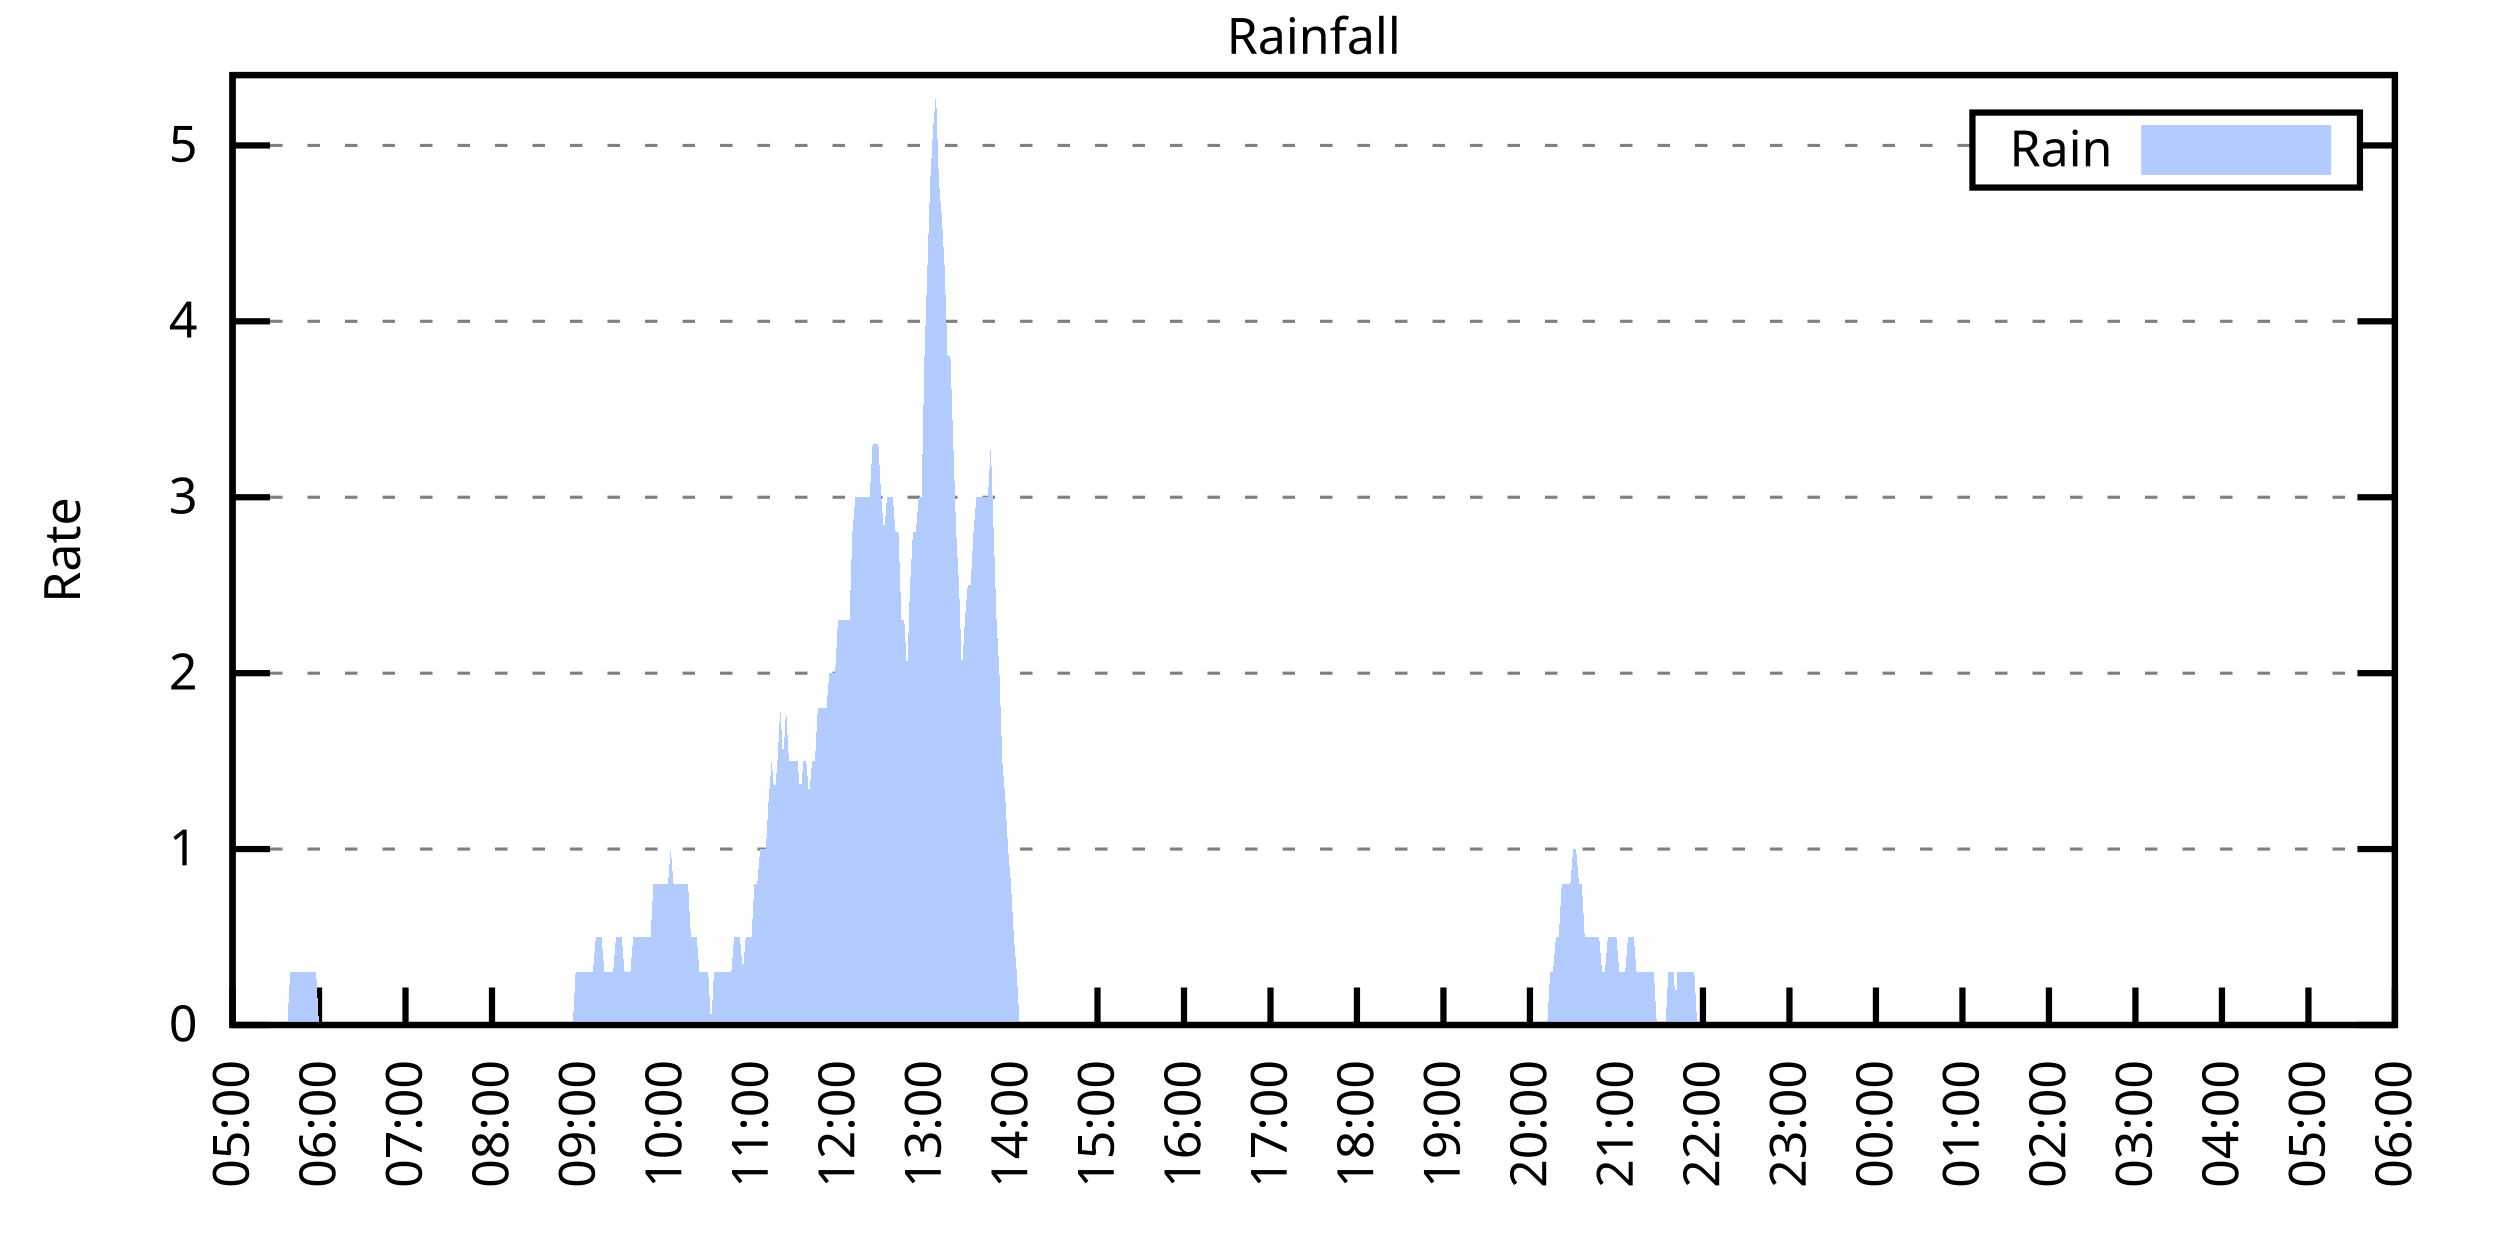
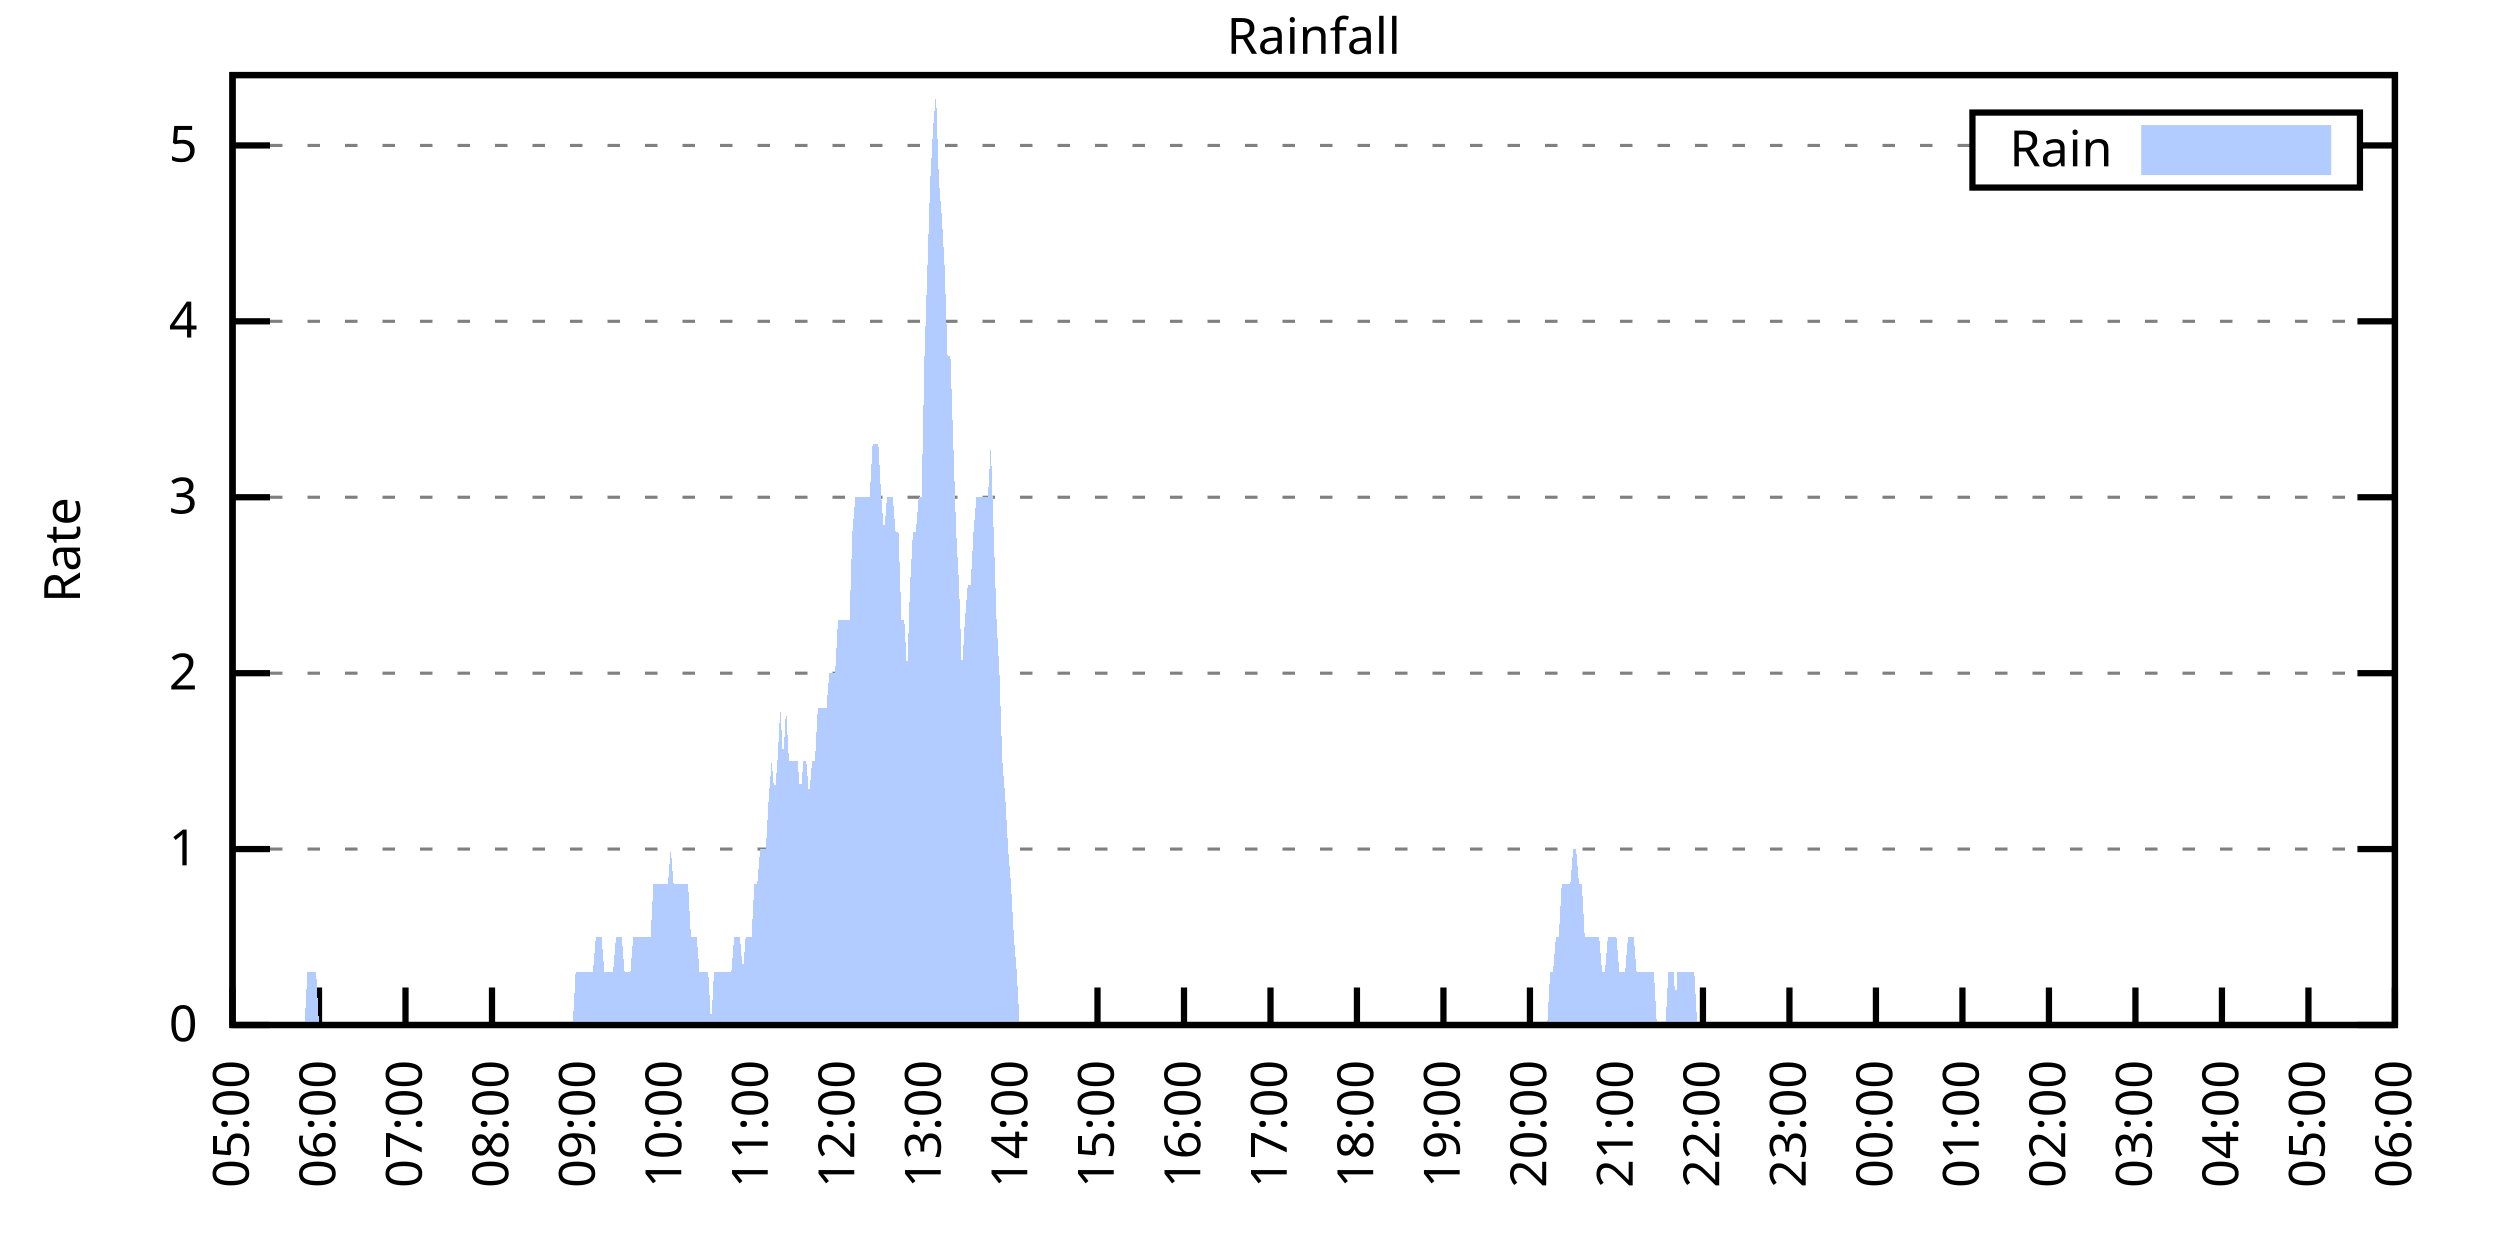
<svg xmlns="http://www.w3.org/2000/svg" xmlns:xlink="http://www.w3.org/1999/xlink" width="400" height="200" viewBox="0 0 400 200">
  <g id="gnuplot_canvas">
    <rect x="0" y="0" width="400" height="200" fill="none" />
    <defs>
      <circle id="gpDot" r="0.5" stroke-width="0.5" stroke="currentColor" />
      <path id="gpPt0" stroke-width="0.333" stroke="currentColor" d="M-1,0 h2 M0,-1 v2" />
      <path id="gpPt1" stroke-width="0.333" stroke="currentColor" d="M-1,-1 L1,1 M1,-1 L-1,1" />
      <path id="gpPt2" stroke-width="0.333" stroke="currentColor" d="M-1,0 L1,0 M0,-1 L0,1 M-1,-1 L1,1 M-1,1 L1,-1" />
      <rect id="gpPt3" stroke-width="0.333" stroke="currentColor" x="-1" y="-1" width="2" height="2" />
      <rect id="gpPt4" stroke-width="0.333" stroke="currentColor" fill="currentColor" x="-1" y="-1" width="2" height="2" />
      <circle id="gpPt5" stroke-width="0.333" stroke="currentColor" cx="0" cy="0" r="1" />
      <use xlink:href="#gpPt5" id="gpPt6" fill="currentColor" stroke="none" />
      <path id="gpPt7" stroke-width="0.333" stroke="currentColor" d="M0,-1.33 L-1.33,0.67 L1.33,0.67 z" />
      <use xlink:href="#gpPt7" id="gpPt8" fill="currentColor" stroke="none" />
      <use xlink:href="#gpPt7" id="gpPt9" stroke="currentColor" transform="rotate(180)" />
      <use xlink:href="#gpPt9" id="gpPt10" fill="currentColor" stroke="none" />
      <use xlink:href="#gpPt3" id="gpPt11" stroke="currentColor" transform="rotate(45)" />
      <use xlink:href="#gpPt11" id="gpPt12" fill="currentColor" stroke="none" />
      <path id="gpPt13" stroke-width="0.333" stroke="currentColor" d="M0,1.330 L1.265,0.411 L0.782,-1.067 L-0.782,-1.076 L-1.265,0.411 z" />
      <use xlink:href="#gpPt13" id="gpPt14" fill="currentColor" stroke="none" />
      <filter id="textbox" filterUnits="objectBoundingBox" x="0" y="0" height="1" width="1">
        <feFlood flood-color="white" flood-opacity="1" result="bgnd" />
        <feComposite in="SourceGraphic" in2="bgnd" operator="atop" />
      </filter>
      <filter id="greybox" filterUnits="objectBoundingBox" x="0" y="0" height="1" width="1">
        <feFlood flood-color="lightgrey" flood-opacity="1" result="grey" />
        <feComposite in="SourceGraphic" in2="grey" operator="atop" />
      </filter>
    </defs>
    <g fill="none" color="white" stroke="currentColor" stroke-width="1.00" stroke-linecap="butt" stroke-linejoin="miter">
</g>
    <g fill="none" color="black" stroke="currentColor" stroke-width="1.00" stroke-linecap="butt" stroke-linejoin="miter">
      <g stroke="none" shape-rendering="crispEdges">
        <polygon fill="rgb(255, 255, 255)" points="37.20,164.00 383.18,164.00 383.18,12.02 37.20,12.02 " />
      </g>
    </g>
    <g fill="none" color="black" stroke="currentColor" stroke-width="1.00" stroke-linecap="butt" stroke-linejoin="miter">
</g>
    <g fill="none" color="black" stroke="black" stroke-width="0.50" stroke-linecap="butt" stroke-linejoin="miter">
</g>
    <g fill="none" color="gray" stroke="currentColor" stroke-width="0.50" stroke-linecap="butt" stroke-linejoin="miter">
      <path stroke="gray" stroke-dasharray="2,4" class="gridline" d="M37.20,164.00 L383.19,164.00  " />
    </g>
    <g fill="none" color="gray" stroke="gray" stroke-width="1.00" stroke-linecap="butt" stroke-linejoin="miter">
</g>
    <g fill="none" color="black" stroke="currentColor" stroke-width="1.00" stroke-linecap="butt" stroke-linejoin="miter">
      <path stroke="black" d="M37.20,164.00 L43.20,164.00 M383.19,164.00 L377.19,164.00  " />
      <g transform="translate(31.60,166.60)" stroke="none" fill="black" font-family="Sans" font-size="8.00" text-anchor="end">
        <text>
          <tspan font-family="Sans"> 0</tspan>
        </text>
      </g>
    </g>
    <g fill="none" color="black" stroke="currentColor" stroke-width="1.00" stroke-linecap="butt" stroke-linejoin="miter">
</g>
    <g fill="none" color="black" stroke="black" stroke-width="0.50" stroke-linecap="butt" stroke-linejoin="miter">
</g>
    <g fill="none" color="gray" stroke="currentColor" stroke-width="0.50" stroke-linecap="butt" stroke-linejoin="miter">
      <path stroke="gray" stroke-dasharray="2,4" class="gridline" d="M37.20,135.85 L383.19,135.85  " />
    </g>
    <g fill="none" color="gray" stroke="gray" stroke-width="1.00" stroke-linecap="butt" stroke-linejoin="miter">
</g>
    <g fill="none" color="black" stroke="currentColor" stroke-width="1.00" stroke-linecap="butt" stroke-linejoin="miter">
      <path stroke="black" d="M37.20,135.85 L43.20,135.85 M383.19,135.85 L377.19,135.85  " />
      <g transform="translate(31.60,138.45)" stroke="none" fill="black" font-family="Sans" font-size="8.00" text-anchor="end">
        <text>
          <tspan font-family="Sans"> 1</tspan>
        </text>
      </g>
    </g>
    <g fill="none" color="black" stroke="currentColor" stroke-width="1.00" stroke-linecap="butt" stroke-linejoin="miter">
</g>
    <g fill="none" color="black" stroke="black" stroke-width="0.50" stroke-linecap="butt" stroke-linejoin="miter">
</g>
    <g fill="none" color="gray" stroke="currentColor" stroke-width="0.50" stroke-linecap="butt" stroke-linejoin="miter">
      <path stroke="gray" stroke-dasharray="2,4" class="gridline" d="M37.20,107.71 L383.19,107.71  " />
    </g>
    <g fill="none" color="gray" stroke="gray" stroke-width="1.00" stroke-linecap="butt" stroke-linejoin="miter">
</g>
    <g fill="none" color="black" stroke="currentColor" stroke-width="1.00" stroke-linecap="butt" stroke-linejoin="miter">
      <path stroke="black" d="M37.20,107.71 L43.20,107.71 M383.19,107.71 L377.19,107.71  " />
      <g transform="translate(31.60,110.31)" stroke="none" fill="black" font-family="Sans" font-size="8.00" text-anchor="end">
        <text>
          <tspan font-family="Sans"> 2</tspan>
        </text>
      </g>
    </g>
    <g fill="none" color="black" stroke="currentColor" stroke-width="1.00" stroke-linecap="butt" stroke-linejoin="miter">
</g>
    <g fill="none" color="black" stroke="black" stroke-width="0.50" stroke-linecap="butt" stroke-linejoin="miter">
</g>
    <g fill="none" color="gray" stroke="currentColor" stroke-width="0.50" stroke-linecap="butt" stroke-linejoin="miter">
      <path stroke="gray" stroke-dasharray="2,4" class="gridline" d="M37.20,79.56 L383.19,79.56  " />
    </g>
    <g fill="none" color="gray" stroke="gray" stroke-width="1.00" stroke-linecap="butt" stroke-linejoin="miter">
</g>
    <g fill="none" color="black" stroke="currentColor" stroke-width="1.00" stroke-linecap="butt" stroke-linejoin="miter">
      <path stroke="black" d="M37.20,79.56 L43.20,79.56 M383.19,79.56 L377.19,79.56  " />
      <g transform="translate(31.60,82.16)" stroke="none" fill="black" font-family="Sans" font-size="8.00" text-anchor="end">
        <text>
          <tspan font-family="Sans"> 3</tspan>
        </text>
      </g>
    </g>
    <g fill="none" color="black" stroke="currentColor" stroke-width="1.00" stroke-linecap="butt" stroke-linejoin="miter">
</g>
    <g fill="none" color="black" stroke="black" stroke-width="0.50" stroke-linecap="butt" stroke-linejoin="miter">
</g>
    <g fill="none" color="gray" stroke="currentColor" stroke-width="0.50" stroke-linecap="butt" stroke-linejoin="miter">
      <path stroke="gray" stroke-dasharray="2,4" class="gridline" d="M37.20,51.41 L383.19,51.41  " />
    </g>
    <g fill="none" color="gray" stroke="gray" stroke-width="1.00" stroke-linecap="butt" stroke-linejoin="miter">
</g>
    <g fill="none" color="black" stroke="currentColor" stroke-width="1.00" stroke-linecap="butt" stroke-linejoin="miter">
      <path stroke="black" d="M37.20,51.41 L43.20,51.41 M383.19,51.41 L377.19,51.41  " />
      <g transform="translate(31.60,54.01)" stroke="none" fill="black" font-family="Sans" font-size="8.00" text-anchor="end">
        <text>
          <tspan font-family="Sans"> 4</tspan>
        </text>
      </g>
    </g>
    <g fill="none" color="black" stroke="currentColor" stroke-width="1.00" stroke-linecap="butt" stroke-linejoin="miter">
</g>
    <g fill="none" color="black" stroke="black" stroke-width="0.50" stroke-linecap="butt" stroke-linejoin="miter">
</g>
    <g fill="none" color="gray" stroke="currentColor" stroke-width="0.50" stroke-linecap="butt" stroke-linejoin="miter">
      <path stroke="gray" stroke-dasharray="2,4" class="gridline" d="M37.20,23.27 L315.59,23.27 M377.59,23.27 L383.19,23.27  " />
    </g>
    <g fill="none" color="gray" stroke="gray" stroke-width="1.00" stroke-linecap="butt" stroke-linejoin="miter">
</g>
    <g fill="none" color="black" stroke="currentColor" stroke-width="1.00" stroke-linecap="butt" stroke-linejoin="miter">
      <path stroke="black" d="M37.20,23.27 L43.20,23.27 M383.19,23.27 L377.19,23.27  " />
      <g transform="translate(31.60,25.87)" stroke="none" fill="black" font-family="Sans" font-size="8.00" text-anchor="end">
        <text>
          <tspan font-family="Sans"> 5</tspan>
        </text>
      </g>
    </g>
    <g fill="none" color="black" stroke="currentColor" stroke-width="1.00" stroke-linecap="butt" stroke-linejoin="miter">
      <path stroke="black" d="M37.20,164.00 L37.20,158.00  " />
      <g transform="translate(39.80,169.60) rotate(270.00)" stroke="none" fill="black" font-family="Sans" font-size="8.00" text-anchor="end">
        <text>
          <tspan font-family="Sans">05:00</tspan>
        </text>
      </g>
    </g>
    <g fill="none" color="black" stroke="currentColor" stroke-width="1.00" stroke-linecap="butt" stroke-linejoin="miter">
      <path stroke="black" d="M51.04,164.00 L51.04,158.00  " />
      <g transform="translate(53.64,169.60) rotate(270.00)" stroke="none" fill="black" font-family="Sans" font-size="8.00" text-anchor="end">
        <text>
          <tspan font-family="Sans">06:00</tspan>
        </text>
      </g>
    </g>
    <g fill="none" color="black" stroke="currentColor" stroke-width="1.00" stroke-linecap="butt" stroke-linejoin="miter">
      <path stroke="black" d="M64.88,164.00 L64.88,158.00  " />
      <g transform="translate(67.48,169.60) rotate(270.00)" stroke="none" fill="black" font-family="Sans" font-size="8.00" text-anchor="end">
        <text>
          <tspan font-family="Sans">07:00</tspan>
        </text>
      </g>
    </g>
    <g fill="none" color="black" stroke="currentColor" stroke-width="1.00" stroke-linecap="butt" stroke-linejoin="miter">
      <path stroke="black" d="M78.72,164.00 L78.72,158.00  " />
      <g transform="translate(81.32,169.60) rotate(270.00)" stroke="none" fill="black" font-family="Sans" font-size="8.00" text-anchor="end">
        <text>
          <tspan font-family="Sans">08:00</tspan>
        </text>
      </g>
    </g>
    <g fill="none" color="black" stroke="currentColor" stroke-width="1.00" stroke-linecap="butt" stroke-linejoin="miter">
      <path stroke="black" d="M92.56,164.00 L92.56,158.00  " />
      <g transform="translate(95.16,169.60) rotate(270.00)" stroke="none" fill="black" font-family="Sans" font-size="8.00" text-anchor="end">
        <text>
          <tspan font-family="Sans">09:00</tspan>
        </text>
      </g>
    </g>
    <g fill="none" color="black" stroke="currentColor" stroke-width="1.00" stroke-linecap="butt" stroke-linejoin="miter">
      <path stroke="black" d="M106.40,164.00 L106.40,158.00  " />
      <g transform="translate(109.00,169.60) rotate(270.00)" stroke="none" fill="black" font-family="Sans" font-size="8.00" text-anchor="end">
        <text>
          <tspan font-family="Sans">10:00</tspan>
        </text>
      </g>
    </g>
    <g fill="none" color="black" stroke="currentColor" stroke-width="1.00" stroke-linecap="butt" stroke-linejoin="miter">
      <path stroke="black" d="M120.24,164.00 L120.24,158.00  " />
      <g transform="translate(122.84,169.60) rotate(270.00)" stroke="none" fill="black" font-family="Sans" font-size="8.00" text-anchor="end">
        <text>
          <tspan font-family="Sans">11:00</tspan>
        </text>
      </g>
    </g>
    <g fill="none" color="black" stroke="currentColor" stroke-width="1.00" stroke-linecap="butt" stroke-linejoin="miter">
      <path stroke="black" d="M134.08,164.00 L134.08,158.00  " />
      <g transform="translate(136.68,169.60) rotate(270.00)" stroke="none" fill="black" font-family="Sans" font-size="8.00" text-anchor="end">
        <text>
          <tspan font-family="Sans">12:00</tspan>
        </text>
      </g>
    </g>
    <g fill="none" color="black" stroke="currentColor" stroke-width="1.00" stroke-linecap="butt" stroke-linejoin="miter">
      <path stroke="black" d="M147.92,164.00 L147.92,158.00  " />
      <g transform="translate(150.52,169.60) rotate(270.00)" stroke="none" fill="black" font-family="Sans" font-size="8.00" text-anchor="end">
        <text>
          <tspan font-family="Sans">13:00</tspan>
        </text>
      </g>
    </g>
    <g fill="none" color="black" stroke="currentColor" stroke-width="1.00" stroke-linecap="butt" stroke-linejoin="miter">
      <path stroke="black" d="M161.76,164.00 L161.76,158.00  " />
      <g transform="translate(164.36,169.60) rotate(270.00)" stroke="none" fill="black" font-family="Sans" font-size="8.00" text-anchor="end">
        <text>
          <tspan font-family="Sans">14:00</tspan>
        </text>
      </g>
    </g>
    <g fill="none" color="black" stroke="currentColor" stroke-width="1.00" stroke-linecap="butt" stroke-linejoin="miter">
      <path stroke="black" d="M175.60,164.00 L175.60,158.00  " />
      <g transform="translate(178.20,169.60) rotate(270.00)" stroke="none" fill="black" font-family="Sans" font-size="8.00" text-anchor="end">
        <text>
          <tspan font-family="Sans">15:00</tspan>
        </text>
      </g>
    </g>
    <g fill="none" color="black" stroke="currentColor" stroke-width="1.00" stroke-linecap="butt" stroke-linejoin="miter">
      <path stroke="black" d="M189.44,164.00 L189.44,158.00  " />
      <g transform="translate(192.04,169.60) rotate(270.00)" stroke="none" fill="black" font-family="Sans" font-size="8.00" text-anchor="end">
        <text>
          <tspan font-family="Sans">16:00</tspan>
        </text>
      </g>
    </g>
    <g fill="none" color="black" stroke="currentColor" stroke-width="1.00" stroke-linecap="butt" stroke-linejoin="miter">
      <path stroke="black" d="M203.28,164.00 L203.28,158.00  " />
      <g transform="translate(205.88,169.60) rotate(270.00)" stroke="none" fill="black" font-family="Sans" font-size="8.00" text-anchor="end">
        <text>
          <tspan font-family="Sans">17:00</tspan>
        </text>
      </g>
    </g>
    <g fill="none" color="black" stroke="currentColor" stroke-width="1.00" stroke-linecap="butt" stroke-linejoin="miter">
      <path stroke="black" d="M217.11,164.00 L217.11,158.00  " />
      <g transform="translate(219.71,169.60) rotate(270.00)" stroke="none" fill="black" font-family="Sans" font-size="8.00" text-anchor="end">
        <text>
          <tspan font-family="Sans">18:00</tspan>
        </text>
      </g>
    </g>
    <g fill="none" color="black" stroke="currentColor" stroke-width="1.00" stroke-linecap="butt" stroke-linejoin="miter">
      <path stroke="black" d="M230.95,164.00 L230.95,158.00  " />
      <g transform="translate(233.55,169.60) rotate(270.00)" stroke="none" fill="black" font-family="Sans" font-size="8.00" text-anchor="end">
        <text>
          <tspan font-family="Sans">19:00</tspan>
        </text>
      </g>
    </g>
    <g fill="none" color="black" stroke="currentColor" stroke-width="1.00" stroke-linecap="butt" stroke-linejoin="miter">
      <path stroke="black" d="M244.79,164.00 L244.79,158.00  " />
      <g transform="translate(247.39,169.60) rotate(270.00)" stroke="none" fill="black" font-family="Sans" font-size="8.00" text-anchor="end">
        <text>
          <tspan font-family="Sans">20:00</tspan>
        </text>
      </g>
    </g>
    <g fill="none" color="black" stroke="currentColor" stroke-width="1.00" stroke-linecap="butt" stroke-linejoin="miter">
      <path stroke="black" d="M258.63,164.00 L258.63,158.00  " />
      <g transform="translate(261.23,169.60) rotate(270.00)" stroke="none" fill="black" font-family="Sans" font-size="8.00" text-anchor="end">
        <text>
          <tspan font-family="Sans">21:00</tspan>
        </text>
      </g>
    </g>
    <g fill="none" color="black" stroke="currentColor" stroke-width="1.00" stroke-linecap="butt" stroke-linejoin="miter">
      <path stroke="black" d="M272.47,164.00 L272.47,158.00  " />
      <g transform="translate(275.07,169.60) rotate(270.00)" stroke="none" fill="black" font-family="Sans" font-size="8.00" text-anchor="end">
        <text>
          <tspan font-family="Sans">22:00</tspan>
        </text>
      </g>
    </g>
    <g fill="none" color="black" stroke="currentColor" stroke-width="1.00" stroke-linecap="butt" stroke-linejoin="miter">
      <path stroke="black" d="M286.31,164.00 L286.31,158.00  " />
      <g transform="translate(288.91,169.60) rotate(270.00)" stroke="none" fill="black" font-family="Sans" font-size="8.00" text-anchor="end">
        <text>
          <tspan font-family="Sans">23:00</tspan>
        </text>
      </g>
    </g>
    <g fill="none" color="black" stroke="currentColor" stroke-width="1.00" stroke-linecap="butt" stroke-linejoin="miter">
      <path stroke="black" d="M300.15,164.00 L300.15,158.00  " />
      <g transform="translate(302.75,169.60) rotate(270.00)" stroke="none" fill="black" font-family="Sans" font-size="8.00" text-anchor="end">
        <text>
          <tspan font-family="Sans">00:00</tspan>
        </text>
      </g>
    </g>
    <g fill="none" color="black" stroke="currentColor" stroke-width="1.00" stroke-linecap="butt" stroke-linejoin="miter">
      <path stroke="black" d="M313.99,164.00 L313.99,158.00  " />
      <g transform="translate(316.59,169.60) rotate(270.00)" stroke="none" fill="black" font-family="Sans" font-size="8.00" text-anchor="end">
        <text>
          <tspan font-family="Sans">01:00</tspan>
        </text>
      </g>
    </g>
    <g fill="none" color="black" stroke="currentColor" stroke-width="1.00" stroke-linecap="butt" stroke-linejoin="miter">
      <path stroke="black" d="M327.83,164.00 L327.83,158.00  " />
      <g transform="translate(330.43,169.60) rotate(270.00)" stroke="none" fill="black" font-family="Sans" font-size="8.00" text-anchor="end">
        <text>
          <tspan font-family="Sans">02:00</tspan>
        </text>
      </g>
    </g>
    <g fill="none" color="black" stroke="currentColor" stroke-width="1.00" stroke-linecap="butt" stroke-linejoin="miter">
      <path stroke="black" d="M341.67,164.00 L341.67,158.00  " />
      <g transform="translate(344.27,169.60) rotate(270.00)" stroke="none" fill="black" font-family="Sans" font-size="8.00" text-anchor="end">
        <text>
          <tspan font-family="Sans">03:00</tspan>
        </text>
      </g>
    </g>
    <g fill="none" color="black" stroke="currentColor" stroke-width="1.00" stroke-linecap="butt" stroke-linejoin="miter">
      <path stroke="black" d="M355.51,164.00 L355.51,158.00  " />
      <g transform="translate(358.11,169.60) rotate(270.00)" stroke="none" fill="black" font-family="Sans" font-size="8.00" text-anchor="end">
        <text>
          <tspan font-family="Sans">04:00</tspan>
        </text>
      </g>
    </g>
    <g fill="none" color="black" stroke="currentColor" stroke-width="1.00" stroke-linecap="butt" stroke-linejoin="miter">
      <path stroke="black" d="M369.35,164.00 L369.35,158.00  " />
      <g transform="translate(371.95,169.60) rotate(270.00)" stroke="none" fill="black" font-family="Sans" font-size="8.00" text-anchor="end">
        <text>
          <tspan font-family="Sans">05:00</tspan>
        </text>
      </g>
    </g>
    <g fill="none" color="black" stroke="currentColor" stroke-width="1.00" stroke-linecap="butt" stroke-linejoin="miter">
      <path stroke="black" d="M383.19,164.00 L383.19,158.00  " />
      <g transform="translate(385.79,169.60) rotate(270.00)" stroke="none" fill="black" font-family="Sans" font-size="8.00" text-anchor="end">
        <text>
          <tspan font-family="Sans">06:00</tspan>
        </text>
      </g>
    </g>
    <g fill="none" color="black" stroke="currentColor" stroke-width="1.00" stroke-linecap="butt" stroke-linejoin="miter">
</g>
    <g fill="none" color="black" stroke="currentColor" stroke-width="1.00" stroke-linecap="butt" stroke-linejoin="miter">
      <path stroke="black" d="M37.20,12.01 L37.20,164.00 L383.19,164.00 L383.19,12.01 L37.20,12.01 Z  " />
    </g>
    <g fill="none" color="black" stroke="currentColor" stroke-width="1.00" stroke-linecap="butt" stroke-linejoin="miter">
</g>
    <g fill="none" color="black" stroke="currentColor" stroke-width="1.00" stroke-linecap="butt" stroke-linejoin="miter">
      <path stroke="black" d="M315.59,30.01 L315.59,18.01 L377.59,18.01 L377.59,30.01 L315.59,30.01 Z  " />
    </g>
    <g id="Rainfall_plot_1">
      <g fill="none" color="white" stroke="black" stroke-width="2.00" stroke-linecap="butt" stroke-linejoin="miter">
</g>
      <g fill="none" color="black" stroke="currentColor" stroke-width="2.00" stroke-linecap="butt" stroke-linejoin="miter">
        <g transform="translate(337.99,26.61)" stroke="none" fill="black" font-family="Sans" font-size="8.00" text-anchor="end">
          <text>
            <tspan font-family="Sans">Rain</tspan>
          </text>
        </g>
      </g>
      <g fill="none" color="black" stroke="currentColor" stroke-width="2.00" stroke-linecap="butt" stroke-linejoin="miter">
        <g stroke="none" shape-rendering="crispEdges">
          <polygon fill="rgb(178, 204, 255)" points="343.59,27.01 371.99,27.01 371.99,21.01 343.59,21.01 " />
        </g>
        <path stroke="rgb(178, 204, 255)" d="M343.59,27.01 L371.99,27.01 L371.99,21.01 L343.59,21.01 L343.59,27.01 Z  " />
      </g>
      <g fill="none" color="black" stroke="currentColor" stroke-width="2.00" stroke-linecap="butt" stroke-linejoin="miter">
        <g stroke="none" shape-rendering="crispEdges">
-           <polygon fill="rgb(178, 204, 255)" points="40.89,164.00 41.35,164.00 41.81,164.00 42.27,164.00 42.74,164.00 43.20,164.00 43.66,164.00 44.12,164.00 44.58,164.00 45.04,164.00 45.50,164.00 45.97,164.00 46.43,155.56 46.89,155.56 47.35,155.56 47.81,155.56 48.27,155.56 48.73,155.56 49.19,155.56 49.66,155.56 50.12,155.56 50.58,155.56 51.04,164.00 51.50,164.00 51.96,164.00 52.42,164.00 52.88,164.00 53.35,164.00 53.81,164.00 54.27,164.00 54.73,164.00 55.19,164.00 55.65,164.00 56.11,164.00 56.58,164.00 57.04,164.00 57.50,164.00 57.96,164.00 58.42,164.00 58.88,164.00 59.34,164.00 59.80,164.00 60.27,164.00 60.73,164.00 61.19,164.00 61.65,164.00 62.11,164.00 62.57,164.00 63.03,164.00 63.50,164.00 63.96,164.00 64.42,164.00 64.88,164.00 65.34,164.00 65.80,164.00 66.26,164.00 66.72,164.00 67.19,164.00 67.65,164.00 68.11,164.00 68.57,164.00 69.03,164.00 69.49,164.00 69.95,164.00 70.42,164.00 70.88,164.00 71.34,164.00 71.80,164.00 72.26,164.00 72.72,164.00 73.18,164.00 73.64,164.00 74.11,164.00 74.57,164.00 75.03,164.00 75.49,164.00 75.95,164.00 76.41,164.00 76.87,164.00 77.33,164.00 77.80,164.00 78.26,164.00 78.72,164.00 79.18,164.00 79.64,164.00 80.10,164.00 80.56,164.00 81.03,164.00 81.49,164.00 81.95,164.00 82.41,164.00 82.87,164.00 83.33,164.00 83.79,164.00 84.25,164.00 84.72,164.00 85.18,164.00 85.64,164.00 86.10,164.00 86.56,164.00 87.02,164.00 87.48,164.00 87.95,164.00 88.41,164.00 88.87,164.00 89.33,164.00 89.79,164.00 90.25,164.00 90.71,164.00 91.17,164.00 91.64,164.00 92.10,155.56 92.56,155.56 93.02,155.56 93.48,155.56 93.94,155.56 94.40,155.56 94.87,155.56 95.33,149.93 95.79,149.93 96.25,149.93 96.71,155.56 97.17,155.56 97.63,155.56 98.09,155.56 98.56,149.93 99.02,149.93 99.48,149.93 99.94,155.56 100.40,155.56 100.86,155.56 101.32,149.93 101.78,149.93 102.25,149.93 102.71,149.93 103.17,149.93 103.63,149.93 104.09,149.93 104.55,141.48 105.01,141.48 105.48,141.48 105.94,141.48 106.40,141.48 106.86,141.48 107.32,135.85 107.78,141.48 108.24,141.48 108.70,141.48 109.17,141.48 109.63,141.48 110.09,141.48 110.55,149.93 111.01,149.93 111.47,149.93 111.93,155.56 112.40,155.56 112.86,155.56 113.32,155.56 113.78,164.00 114.24,155.56 114.70,155.56 115.16,155.56 115.62,155.56 116.09,155.56 116.55,155.56 117.01,155.56 117.47,149.93 117.93,149.93 118.39,149.93 118.85,155.56 119.31,149.93 119.78,149.93 120.24,149.93 120.70,141.48 121.16,141.48 121.62,135.85 122.08,135.85 122.54,135.85 123.01,127.41 123.47,121.78 123.93,127.41 124.39,121.78 124.85,113.34 125.31,121.78 125.77,113.34 126.23,121.78 126.70,121.78 127.16,121.78 127.62,121.78 128.08,127.41 128.54,121.78 129.00,121.78 129.46,127.41 129.93,121.78 130.39,121.78 130.85,113.34 131.31,113.34 131.77,113.34 132.23,113.34 132.69,107.71 133.15,107.71 133.62,107.71 134.08,99.26 134.54,99.26 135.00,99.26 135.46,99.26 135.92,99.26 136.38,85.19 136.85,79.56 137.31,79.56 137.77,79.56 138.23,79.56 138.69,79.56 139.15,79.56 139.61,71.12 140.07,71.12 140.54,71.12 141.00,79.56 141.46,85.19 141.92,79.56 142.38,79.56 142.84,79.56 143.30,85.19 143.76,85.19 144.23,99.26 144.69,99.26 145.15,107.71 145.61,93.63 146.07,85.19 146.53,85.19 146.99,79.56 147.46,79.56 147.92,57.04 148.38,42.97 148.84,28.90 149.30,20.45 149.76,14.82 150.22,28.90 150.68,34.53 151.15,42.97 151.61,57.04 152.07,57.04 152.53,71.12 152.99,85.19 153.45,93.63 153.91,107.71 154.38,99.26 154.84,93.63 155.30,93.63 155.76,85.19 156.22,79.56 156.68,79.56 157.14,79.56 157.60,79.56 158.07,79.56 158.53,71.12 158.99,85.19 159.45,99.26 159.91,107.71 160.37,121.78 160.83,127.41 161.30,135.85 161.76,141.48 162.22,149.93 162.68,155.56 163.14,164.00 163.60,164.00 164.06,164.00 164.52,164.00 164.99,164.00 165.45,164.00 165.91,164.00 166.37,164.00 166.83,164.00 167.29,164.00 167.75,164.00 168.21,164.00 168.68,164.00 169.14,164.00 169.60,164.00 170.06,164.00 170.52,164.00 170.98,164.00 171.44,164.00 171.91,164.00 172.37,164.00 172.83,164.00 173.29,164.00 173.75,164.00 174.21,164.00 174.67,164.00 175.13,164.00 175.60,164.00 176.06,164.00 176.52,164.00 176.98,164.00 177.44,164.00 177.90,164.00 178.36,164.00 178.83,164.00 179.29,164.00 179.75,164.00 180.21,164.00 180.67,164.00 181.13,164.00 181.59,164.00 182.05,164.00 182.52,164.00 182.98,164.00 183.44,164.00 183.90,164.00 184.36,164.00 184.82,164.00 185.28,164.00 185.75,164.00 186.21,164.00 186.67,164.00 187.13,164.00 187.59,164.00 188.05,164.00 188.51,164.00 188.97,164.00 189.44,164.00 189.90,164.00 190.36,164.00 190.82,164.00 191.28,164.00 191.74,164.00 192.20,164.00 192.66,164.00 193.13,164.00 193.59,164.00 194.05,164.00 194.51,164.00 194.97,164.00 195.43,164.00 195.89,164.00 196.36,164.00 196.82,164.00 197.28,164.00 197.74,164.00 198.20,164.00 198.66,164.00 199.12,164.00 199.58,164.00 200.05,164.00 200.51,164.00 200.97,164.00 201.43,164.00 201.89,164.00 202.35,164.00 202.81,164.00 203.28,164.00 203.74,164.00 204.20,164.00 204.66,164.00 205.12,164.00 205.58,164.00 206.04,164.00 206.50,164.00 206.97,164.00 207.43,164.00 207.89,164.00 208.35,164.00 208.81,164.00 209.27,164.00 209.73,164.00 210.20,164.00 210.66,164.00 211.12,164.00 211.58,164.00 212.04,164.00 212.50,164.00 212.96,164.00 213.42,164.00 213.89,164.00 214.35,164.00 214.81,164.00 215.27,164.00 215.73,164.00 216.19,164.00 216.65,164.00 217.11,164.00 217.58,164.00 218.04,164.00 218.50,164.00 218.96,164.00 219.42,164.00 219.88,164.00 220.34,164.00 220.81,164.00 221.27,164.00 221.73,164.00 222.19,164.00 222.65,164.00 223.11,164.00 223.57,164.00 224.03,164.00 224.50,164.00 224.96,164.00 225.42,164.00 225.88,164.00 226.34,164.00 226.80,164.00 227.26,164.00 227.73,164.00 228.19,164.00 228.65,164.00 229.11,164.00 229.57,164.00 230.03,164.00 230.49,164.00 230.95,164.00 231.42,164.00 231.88,164.00 232.34,164.00 232.80,164.00 233.26,164.00 233.72,164.00 234.18,164.00 234.64,164.00 235.11,164.00 235.57,164.00 236.03,164.00 236.49,164.00 236.95,164.00 237.41,164.00 237.87,164.00 238.34,164.00 238.80,164.00 239.26,164.00 239.72,164.00 240.18,164.00 240.64,164.00 241.10,164.00 241.56,164.00 242.03,164.00 242.49,164.00 242.95,164.00 243.41,164.00 243.87,164.00 244.33,164.00 244.79,164.00 245.26,164.00 245.72,164.00 246.18,164.00 246.64,164.00 247.10,164.00 247.56,164.00 248.02,155.56 248.48,155.56 248.95,149.93 249.41,149.93 249.87,141.48 250.33,141.48 250.79,141.48 251.25,141.48 251.71,135.85 252.18,135.85 252.64,141.48 253.10,141.48 253.56,149.93 254.02,149.93 254.48,149.93 254.94,149.93 255.40,149.93 255.87,149.93 256.33,155.56 256.79,155.56 257.25,149.93 257.71,149.93 258.17,149.93 258.63,149.93 259.09,155.56 259.56,155.56 260.02,155.56 260.48,149.93 260.94,149.93 261.40,149.93 261.86,155.56 262.32,155.56 262.79,155.56 263.25,155.56 263.71,155.56 264.17,155.56 264.63,155.56 265.09,164.00 265.55,164.00 266.01,164.00 266.25,164.00 266.48,164.00 266.94,155.56 267.40,155.56 267.86,155.56 268.09,164.00 268.32,155.56 268.78,155.56 269.24,155.56 269.71,155.56 270.17,155.56 270.63,155.56 271.09,155.56 271.55,164.00 272.01,164.00 272.47,164.00 272.93,164.00 273.40,164.00 273.86,164.00 274.32,164.00 274.78,164.00 275.24,164.00 275.70,164.00 276.16,164.00 276.63,164.00 277.09,164.00 277.55,164.00 278.01,164.00 278.47,164.00 278.93,164.00 279.39,164.00 279.85,164.00 280.32,164.00 280.78,164.00 281.24,164.00 281.70,164.00 282.16,164.00 282.62,164.00 283.08,164.00 283.54,164.00 284.01,164.00 284.47,164.00 284.93,164.00 285.39,164.00 285.85,164.00 286.31,164.00 286.77,164.00 287.24,164.00 287.70,164.00 288.16,164.00 288.62,164.00 289.08,164.00 289.54,164.00 290.00,164.00 290.46,164.00 290.93,164.00 291.39,164.00 291.85,164.00 292.31,164.00 292.77,164.00 293.23,164.00 293.69,164.00 294.16,164.00 294.62,164.00 295.08,164.00 295.54,164.00 296.00,164.00 296.46,164.00 296.92,164.00 297.38,164.00 297.85,164.00 298.31,164.00 298.77,164.00 299.23,164.00 299.69,164.00 300.15,164.00 300.61,164.00 301.08,164.00 301.54,164.00 302.00,164.00 302.46,164.00 302.92,164.00 303.38,164.00 303.84,164.00 304.30,164.00 304.77,164.00 305.23,164.00 305.69,164.00 306.15,164.00 306.61,164.00 307.07,164.00 307.53,164.00 307.99,164.00 308.46,164.00 308.92,164.00 309.38,164.00 309.84,164.00 310.30,164.00 310.76,164.00 311.22,164.00 311.69,164.00 312.15,164.00 312.61,164.00 313.07,164.00 313.53,164.00 313.99,164.00 314.45,164.00 314.91,164.00 315.38,164.00 315.84,164.00 316.30,164.00 316.76,164.00 317.22,164.00 317.68,164.00 318.14,164.00 318.61,164.00 319.07,164.00 319.53,164.00 319.99,164.00 320.45,164.00 320.91,164.00 321.37,164.00 321.83,164.00 322.30,164.00 322.76,164.00 323.22,164.00 323.68,164.00 324.14,164.00 324.60,164.00 325.06,164.00 325.53,164.00 325.99,164.00 326.45,164.00 326.91,164.00 327.37,164.00 327.83,164.00 328.29,164.00 328.75,164.00 329.22,164.00 329.68,164.00 330.14,164.00 330.60,164.00 331.06,164.00 331.52,164.00 331.98,164.00 332.44,164.00 332.91,164.00 333.37,164.00 333.83,164.00 334.29,164.00 334.75,164.00 335.21,164.00 335.67,164.00 336.14,164.00 336.60,164.00 337.06,164.00 337.52,164.00 337.98,164.00 338.44,164.00 338.90,164.00 339.36,164.00 339.83,164.00 340.29,164.00 340.75,164.00 341.21,164.00 341.67,164.00 342.13,164.00 342.59,164.00 343.06,164.00 343.52,164.00 343.98,164.00 344.44,164.00 344.90,164.00 345.36,164.00 345.82,164.00 346.28,164.00 346.75,164.00 347.21,164.00 347.67,164.00 348.13,164.00 348.59,164.00 349.05,164.00 349.51,164.00 349.97,164.00 350.44,164.00 350.90,164.00 351.36,164.00 351.82,164.00 352.28,164.00 352.74,164.00 353.20,164.00 353.67,164.00 354.13,164.00 354.59,164.00 355.05,164.00 355.51,164.00 355.97,164.00 356.43,164.00 356.89,164.00 357.36,164.00 357.82,164.00 358.28,164.00 358.74,164.00 359.20,164.00 359.66,164.00 360.12,164.00 360.59,164.00 361.05,164.00 361.51,164.00 361.97,164.00 362.43,164.00 362.89,164.00 363.35,164.00 363.81,164.00 364.28,164.00 364.74,164.00 365.20,164.00 365.66,164.00 366.12,164.00 366.58,164.00 367.04,164.00 367.51,164.00 367.97,164.00 368.43,164.00 368.89,164.00 369.35,164.00 369.81,164.00 370.27,164.00 370.73,164.00 371.20,164.00 371.66,164.00 372.12,164.00 372.58,164.00 372.58,164.00 40.89,164.00 " />
+           <polygon fill="rgb(178, 204, 255)" points="44.58,164.00 45.04,164.00 45.50,164.00 45.97,164.00 46.43,164.00 46.89,164.00 47.35,164.00 47.81,164.00 48.27,164.00 48.73,164.00 49.19,155.56 49.66,155.56 50.12,155.56 50.58,155.56 51.04,164.00 51.50,164.00 51.96,164.00 52.42,164.00 52.88,164.00 53.35,164.00 53.81,164.00 54.27,164.00 54.73,164.00 55.19,164.00 55.65,164.00 56.11,164.00 56.58,164.00 57.04,164.00 57.50,164.00 57.96,164.00 58.42,164.00 58.88,164.00 59.34,164.00 59.80,164.00 60.27,164.00 60.73,164.00 61.19,164.00 61.65,164.00 62.11,164.00 62.57,164.00 63.03,164.00 63.50,164.00 63.96,164.00 64.42,164.00 64.88,164.00 65.34,164.00 65.80,164.00 66.26,164.00 66.72,164.00 67.19,164.00 67.65,164.00 68.11,164.00 68.57,164.00 69.03,164.00 69.49,164.00 69.95,164.00 70.42,164.00 70.88,164.00 71.34,164.00 71.80,164.00 72.26,164.00 72.72,164.00 73.18,164.00 73.64,164.00 74.11,164.00 74.57,164.00 75.03,164.00 75.49,164.00 75.95,164.00 76.41,164.00 76.87,164.00 77.33,164.00 77.80,164.00 78.26,164.00 78.72,164.00 79.18,164.00 79.64,164.00 80.10,164.00 80.56,164.00 81.03,164.00 81.49,164.00 81.95,164.00 82.41,164.00 82.87,164.00 83.33,164.00 83.79,164.00 84.25,164.00 84.72,164.00 85.18,164.00 85.64,164.00 86.10,164.00 86.56,164.00 87.02,164.00 87.48,164.00 87.95,164.00 88.41,164.00 88.87,164.00 89.33,164.00 89.79,164.00 90.25,164.00 90.71,164.00 91.17,164.00 91.64,164.00 92.10,155.56 92.56,155.56 93.02,155.56 93.48,155.56 93.94,155.56 94.40,155.56 94.87,155.56 95.33,149.93 95.79,149.93 96.25,149.93 96.71,155.56 97.17,155.56 97.63,155.56 98.09,155.56 98.56,149.93 99.02,149.93 99.48,149.93 99.94,155.56 100.40,155.56 100.86,155.56 101.32,149.93 101.78,149.93 102.25,149.93 102.71,149.93 103.17,149.93 103.63,149.93 104.09,149.93 104.55,141.48 105.01,141.48 105.48,141.48 105.94,141.48 106.40,141.48 106.86,141.48 107.32,135.85 107.78,141.48 108.24,141.48 108.70,141.48 109.17,141.48 109.63,141.48 110.09,141.48 110.55,149.93 111.01,149.93 111.47,149.93 111.93,155.56 112.40,155.56 112.86,155.56 113.32,155.56 113.78,164.00 114.24,155.56 114.70,155.56 115.16,155.56 115.62,155.56 116.09,155.56 116.55,155.56 117.01,155.56 117.47,149.93 117.93,149.93 118.39,149.93 118.85,155.56 119.31,149.93 119.78,149.93 120.24,149.93 120.70,141.48 121.16,141.48 121.62,135.85 122.08,135.85 122.54,135.85 123.01,127.41 123.47,121.78 123.93,127.41 124.39,121.78 124.85,113.34 125.31,121.78 125.77,113.34 126.23,121.78 126.70,121.78 127.16,121.78 127.62,121.78 128.08,127.41 128.54,121.78 129.00,121.78 129.46,127.41 129.93,121.78 130.39,121.78 130.85,113.34 131.31,113.34 131.77,113.34 132.23,113.34 132.69,107.71 133.15,107.71 133.62,107.71 134.08,99.26 134.54,99.26 135.00,99.26 135.46,99.26 135.92,99.26 136.38,85.19 136.85,79.56 137.31,79.56 137.77,79.56 138.23,79.56 138.69,79.56 139.15,79.56 139.61,71.12 140.07,71.12 140.54,71.12 141.00,79.56 141.46,85.19 141.92,79.56 142.38,79.56 142.84,79.56 143.30,85.19 143.76,85.19 144.23,99.26 144.69,99.26 145.15,107.71 145.61,93.63 146.07,85.19 146.53,85.19 146.99,79.56 147.46,79.56 147.92,57.04 148.38,42.97 148.84,28.90 149.30,20.45 149.76,14.82 150.22,28.90 150.68,34.53 151.15,42.97 151.61,57.04 152.07,57.04 152.53,71.12 152.99,85.19 153.45,93.63 153.91,107.71 154.38,99.26 154.84,93.63 155.30,93.63 155.76,85.19 156.22,79.56 156.68,79.56 157.14,79.56 157.60,79.56 158.07,79.56 158.53,71.12 158.99,85.19 159.45,99.26 159.91,107.71 160.37,121.78 160.83,127.41 161.30,135.85 161.76,141.48 162.22,149.93 162.68,155.56 163.14,164.00 163.60,164.00 164.06,164.00 164.52,164.00 164.99,164.00 165.45,164.00 165.91,164.00 166.37,164.00 166.83,164.00 167.29,164.00 167.75,164.00 168.21,164.00 168.68,164.00 169.14,164.00 169.60,164.00 170.06,164.00 170.52,164.00 170.98,164.00 171.44,164.00 171.91,164.00 172.37,164.00 172.83,164.00 173.29,164.00 173.75,164.00 174.21,164.00 174.67,164.00 175.13,164.00 175.60,164.00 176.06,164.00 176.52,164.00 176.98,164.00 177.44,164.00 177.90,164.00 178.36,164.00 178.83,164.00 179.29,164.00 179.75,164.00 180.21,164.00 180.67,164.00 181.13,164.00 181.59,164.00 182.05,164.00 182.52,164.00 182.98,164.00 183.44,164.00 183.90,164.00 184.36,164.00 184.82,164.00 185.28,164.00 185.75,164.00 186.21,164.00 186.67,164.00 187.13,164.00 187.59,164.00 188.05,164.00 188.51,164.00 188.97,164.00 189.44,164.00 189.90,164.00 190.36,164.00 190.82,164.00 191.28,164.00 191.74,164.00 192.20,164.00 192.66,164.00 193.13,164.00 193.59,164.00 194.05,164.00 194.51,164.00 194.97,164.00 195.43,164.00 195.89,164.00 196.36,164.00 196.82,164.00 197.28,164.00 197.74,164.00 198.20,164.00 198.66,164.00 199.12,164.00 199.58,164.00 200.05,164.00 200.51,164.00 200.97,164.00 201.43,164.00 201.89,164.00 202.35,164.00 202.81,164.00 203.28,164.00 203.74,164.00 204.20,164.00 204.66,164.00 205.12,164.00 205.58,164.00 206.04,164.00 206.50,164.00 206.97,164.00 207.43,164.00 207.89,164.00 208.35,164.00 208.81,164.00 209.27,164.00 209.73,164.00 210.20,164.00 210.66,164.00 211.12,164.00 211.58,164.00 212.04,164.00 212.50,164.00 212.96,164.00 213.42,164.00 213.89,164.00 214.35,164.00 214.81,164.00 215.27,164.00 215.73,164.00 216.19,164.00 216.65,164.00 217.11,164.00 217.58,164.00 218.04,164.00 218.50,164.00 218.96,164.00 219.42,164.00 219.88,164.00 220.34,164.00 220.81,164.00 221.27,164.00 221.73,164.00 222.19,164.00 222.65,164.00 223.11,164.00 223.57,164.00 224.03,164.00 224.50,164.00 224.96,164.00 225.42,164.00 225.88,164.00 226.34,164.00 226.80,164.00 227.26,164.00 227.73,164.00 228.19,164.00 228.65,164.00 229.11,164.00 229.57,164.00 230.03,164.00 230.49,164.00 230.95,164.00 231.42,164.00 231.88,164.00 232.34,164.00 232.80,164.00 233.26,164.00 233.72,164.00 234.18,164.00 234.64,164.00 235.11,164.00 235.57,164.00 236.03,164.00 236.49,164.00 236.95,164.00 237.41,164.00 237.87,164.00 238.34,164.00 238.80,164.00 239.26,164.00 239.72,164.00 240.18,164.00 240.64,164.00 241.10,164.00 241.56,164.00 242.03,164.00 242.49,164.00 242.95,164.00 243.41,164.00 243.87,164.00 244.33,164.00 244.79,164.00 245.26,164.00 245.72,164.00 246.18,164.00 246.64,164.00 247.10,164.00 247.56,164.00 248.02,155.56 248.48,155.56 248.95,149.93 249.41,149.93 249.87,141.48 250.33,141.48 250.79,141.48 251.25,141.48 251.71,135.85 252.18,135.85 252.64,141.48 253.10,141.48 253.56,149.93 254.02,149.93 254.48,149.93 254.94,149.93 255.40,149.93 255.87,149.93 256.33,155.56 256.79,155.56 257.25,149.93 257.71,149.93 258.17,149.93 258.63,149.93 259.09,155.56 259.56,155.56 260.02,155.56 260.48,149.93 260.94,149.93 261.40,149.93 261.86,155.56 262.32,155.56 262.79,155.56 263.25,155.56 263.71,155.56 264.17,155.56 264.63,155.56 265.09,164.00 265.55,164.00 266.01,164.00 266.25,164.00 266.48,164.00 266.94,155.56 267.40,155.56 267.86,155.56 268.09,164.00 268.32,155.56 268.78,155.56 269.24,155.56 269.71,155.56 270.17,155.56 270.63,155.56 271.09,155.56 271.55,164.00 272.01,164.00 272.47,164.00 272.93,164.00 273.40,164.00 273.86,164.00 274.32,164.00 274.78,164.00 275.24,164.00 275.70,164.00 276.16,164.00 276.63,164.00 277.09,164.00 277.55,164.00 278.01,164.00 278.47,164.00 278.93,164.00 279.39,164.00 279.85,164.00 280.32,164.00 280.78,164.00 281.24,164.00 281.70,164.00 282.16,164.00 282.62,164.00 283.08,164.00 283.54,164.00 284.01,164.00 284.47,164.00 284.93,164.00 285.39,164.00 285.85,164.00 286.31,164.00 286.77,164.00 287.24,164.00 287.70,164.00 288.16,164.00 288.62,164.00 289.08,164.00 289.54,164.00 290.00,164.00 290.46,164.00 290.93,164.00 291.39,164.00 291.85,164.00 292.31,164.00 292.77,164.00 293.23,164.00 293.69,164.00 294.16,164.00 294.62,164.00 295.08,164.00 295.54,164.00 296.00,164.00 296.46,164.00 296.92,164.00 297.38,164.00 297.85,164.00 298.31,164.00 298.77,164.00 299.23,164.00 299.69,164.00 300.15,164.00 300.61,164.00 301.08,164.00 301.54,164.00 302.00,164.00 302.46,164.00 302.92,164.00 303.38,164.00 303.84,164.00 304.30,164.00 304.77,164.00 305.23,164.00 305.69,164.00 306.15,164.00 306.61,164.00 307.07,164.00 307.53,164.00 307.99,164.00 308.46,164.00 308.92,164.00 309.38,164.00 309.84,164.00 310.30,164.00 310.76,164.00 311.22,164.00 311.69,164.00 312.15,164.00 312.61,164.00 313.07,164.00 313.53,164.00 313.99,164.00 314.45,164.00 314.91,164.00 315.38,164.00 315.84,164.00 316.30,164.00 316.76,164.00 317.22,164.00 317.68,164.00 318.14,164.00 318.61,164.00 319.07,164.00 319.53,164.00 319.99,164.00 320.45,164.00 320.91,164.00 321.37,164.00 321.83,164.00 322.30,164.00 322.76,164.00 323.22,164.00 323.68,164.00 324.14,164.00 324.60,164.00 325.06,164.00 325.53,164.00 325.99,164.00 326.45,164.00 326.91,164.00 327.37,164.00 327.83,164.00 328.29,164.00 328.75,164.00 329.22,164.00 329.68,164.00 330.14,164.00 330.60,164.00 331.06,164.00 331.52,164.00 331.98,164.00 332.44,164.00 332.91,164.00 333.37,164.00 333.83,164.00 334.29,164.00 334.75,164.00 335.21,164.00 335.67,164.00 336.14,164.00 336.60,164.00 337.06,164.00 337.52,164.00 337.98,164.00 338.44,164.00 338.90,164.00 339.36,164.00 339.83,164.00 340.29,164.00 340.75,164.00 341.21,164.00 341.67,164.00 342.13,164.00 342.59,164.00 343.06,164.00 343.52,164.00 343.98,164.00 344.44,164.00 344.90,164.00 345.36,164.00 345.82,164.00 346.28,164.00 346.75,164.00 347.21,164.00 347.67,164.00 348.13,164.00 348.59,164.00 349.05,164.00 349.51,164.00 349.97,164.00 350.44,164.00 350.90,164.00 351.36,164.00 351.82,164.00 352.28,164.00 352.74,164.00 353.20,164.00 353.67,164.00 354.13,164.00 354.59,164.00 355.05,164.00 355.51,164.00 355.97,164.00 356.43,164.00 356.89,164.00 357.36,164.00 357.82,164.00 358.28,164.00 358.74,164.00 359.20,164.00 359.66,164.00 360.12,164.00 360.59,164.00 361.05,164.00 361.51,164.00 361.97,164.00 362.43,164.00 362.89,164.00 363.35,164.00 363.81,164.00 364.28,164.00 364.74,164.00 365.20,164.00 365.66,164.00 366.12,164.00 366.58,164.00 367.04,164.00 367.51,164.00 367.97,164.00 368.43,164.00 368.89,164.00 369.35,164.00 369.81,164.00 370.27,164.00 370.73,164.00 371.20,164.00 371.66,164.00 372.12,164.00 372.58,164.00 373.04,164.00 373.50,164.00 373.96,164.00 374.42,164.00 374.89,164.00 375.35,164.00 375.81,164.00 376.27,164.00 376.27,164.00 44.58,164.00 " />
        </g>
      </g>
    </g>
    <g fill="none" color="black" stroke="currentColor" stroke-width="2.00" stroke-linecap="butt" stroke-linejoin="miter">
</g>
    <g fill="none" color="black" stroke="black" stroke-width="1.00" stroke-linecap="butt" stroke-linejoin="miter">
</g>
    <g fill="none" color="black" stroke="currentColor" stroke-width="1.00" stroke-linecap="butt" stroke-linejoin="miter">
      <path stroke="black" d="M37.20,12.01 L37.20,164.00 L383.19,164.00 L383.19,12.01 L37.20,12.01 Z  " />
      <g transform="translate(12.80,88.01) rotate(270.00)" stroke="none" fill="black" font-family="Sans" font-size="8.00" text-anchor="middle">
        <text>
          <tspan font-family="Sans">Rate</tspan>
        </text>
      </g>
    </g>
    <g fill="none" color="black" stroke="currentColor" stroke-width="1.00" stroke-linecap="butt" stroke-linejoin="miter">
</g>
    <g fill="none" color="black" stroke="currentColor" stroke-width="1.00" stroke-linecap="butt" stroke-linejoin="miter">
      <g transform="translate(210.19,8.61)" stroke="none" fill="black" font-family="Sans" font-size="8.00" text-anchor="middle">
        <text>
          <tspan font-family="Sans">Rainfall</tspan>
        </text>
      </g>
    </g>
    <g fill="none" color="black" stroke="currentColor" stroke-width="1.00" stroke-linecap="butt" stroke-linejoin="miter">
</g>
  </g>
</svg>
